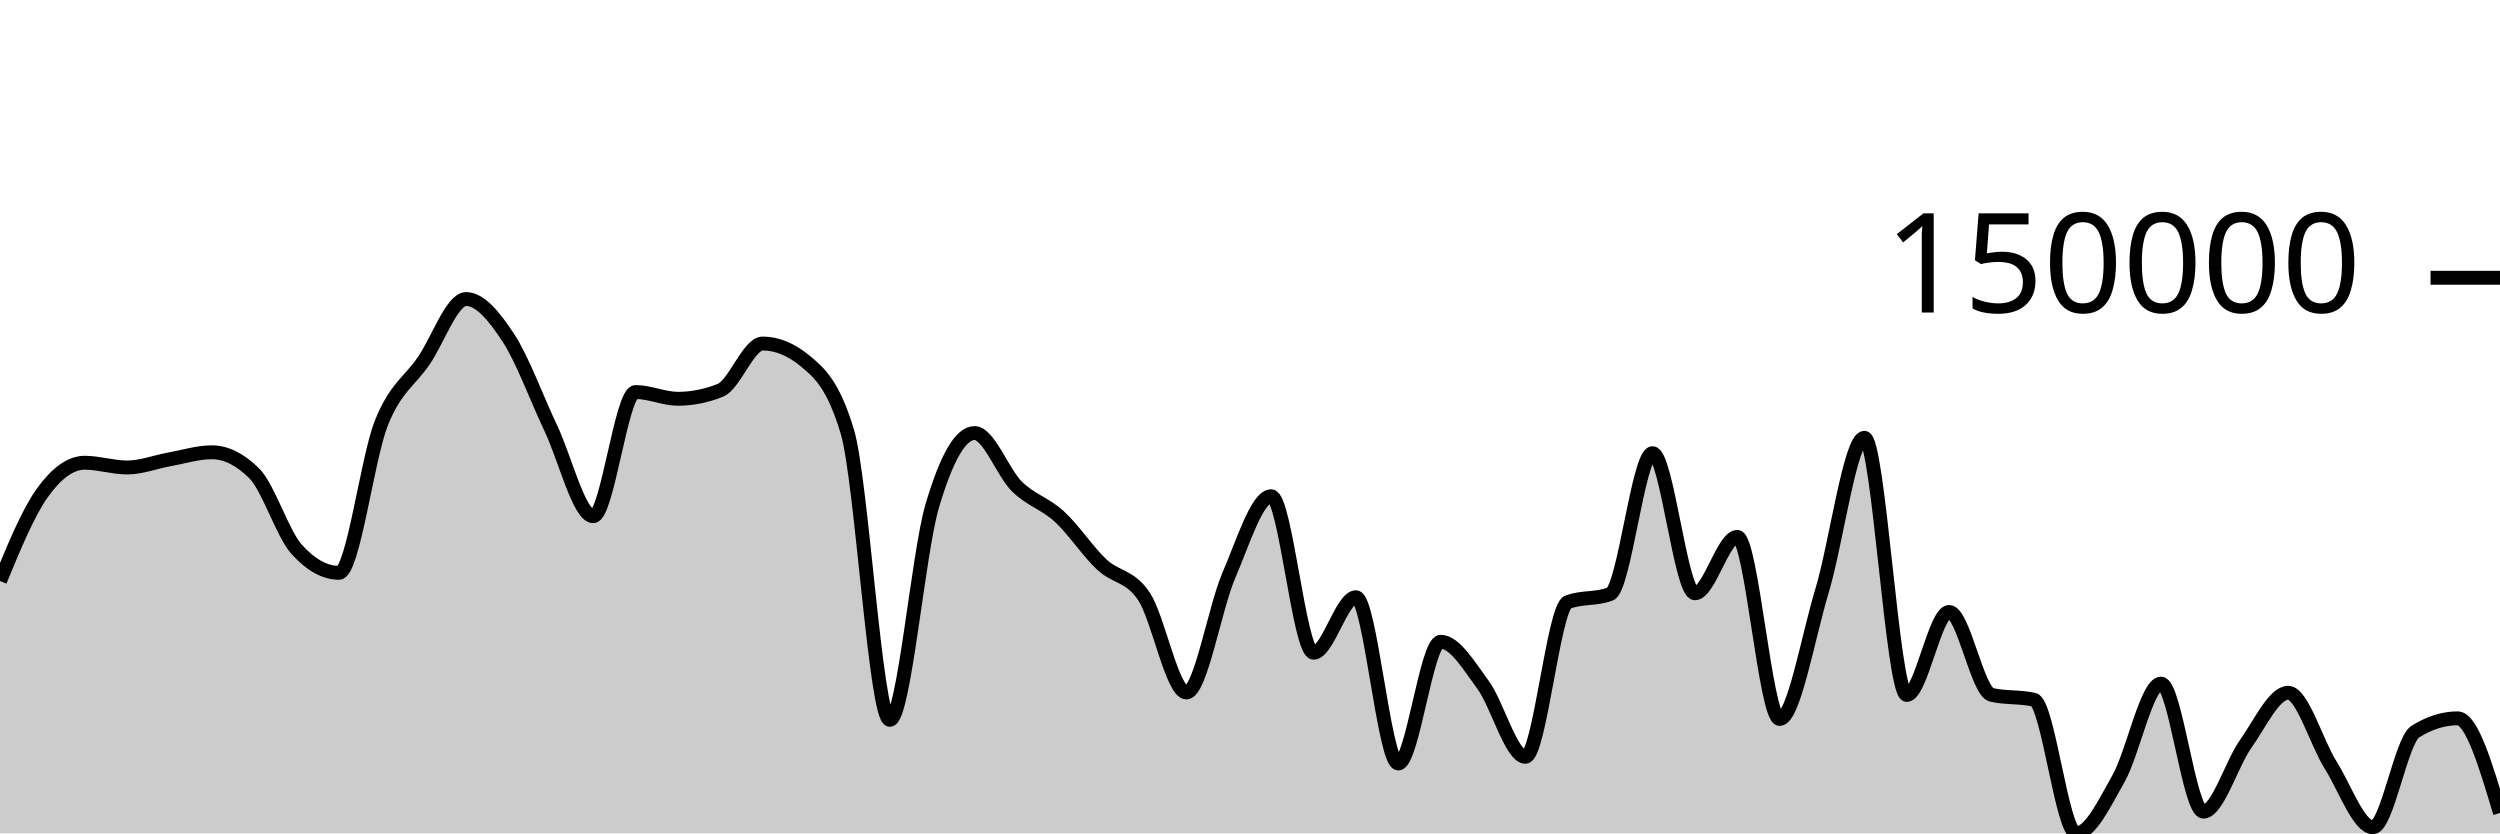
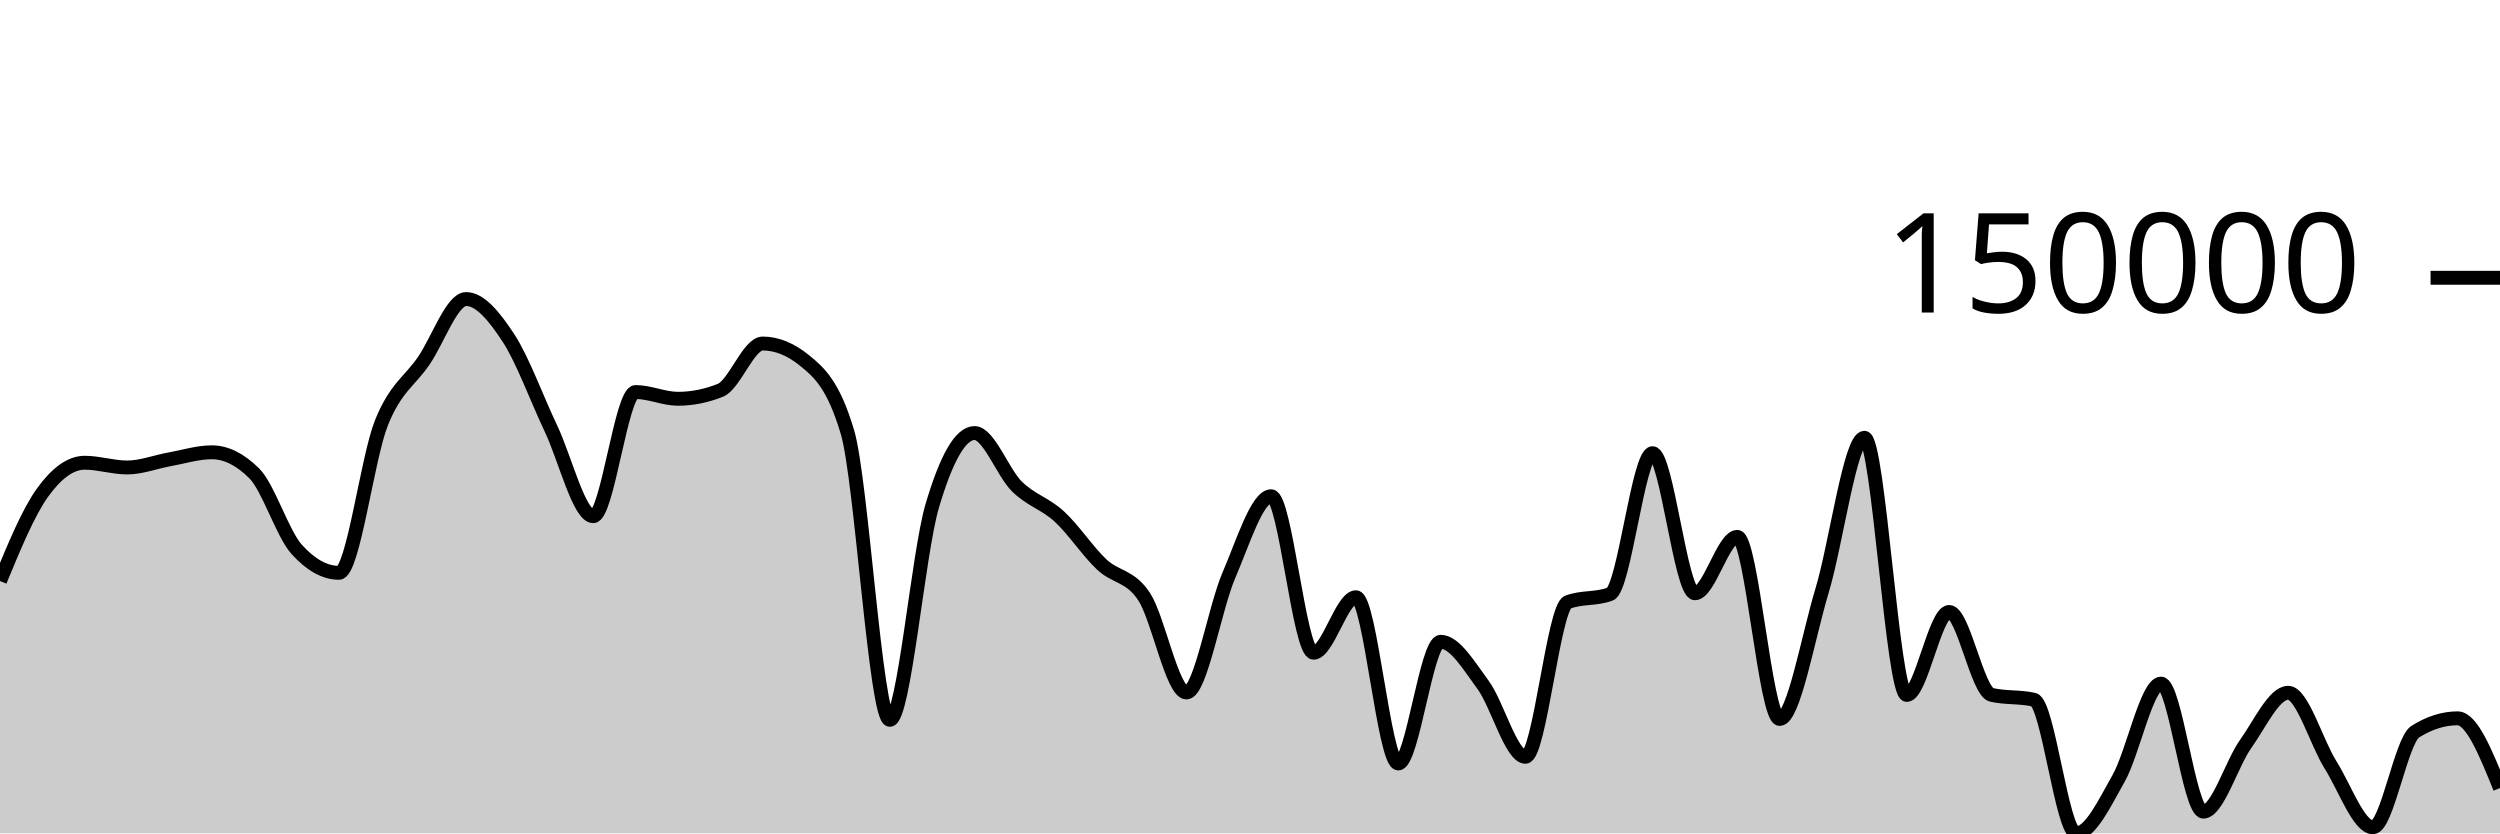
<svg xmlns="http://www.w3.org/2000/svg" viewBox="0 0 180 60">
  <g transform="translate(0,20)">
-     <path class="area" fill="rgba(0, 0, 0, 0.2)" d="M0,21.833C1.017,19.367,2.034,16.902,3.051,15.483C4.068,14.064,5.085,13.317,6.102,13.317C7.119,13.317,8.136,13.659,9.153,13.659C10.169,13.659,11.186,13.256,12.203,13.073C13.22,12.891,14.237,12.565,15.254,12.565C16.271,12.565,17.288,13.071,18.305,14.082C19.322,15.093,20.339,18.417,21.356,19.547C22.373,20.678,23.39,21.243,24.407,21.243C25.424,21.243,26.441,13,27.458,10.456C28.475,7.912,29.492,7.467,30.508,5.979C31.525,4.492,32.542,1.531,33.559,1.531C34.576,1.531,35.593,2.784,36.61,4.336C37.627,5.887,38.644,8.699,39.661,10.837C40.678,12.976,41.695,17.167,42.712,17.167C43.729,17.167,44.746,8.226,45.763,8.226C46.78,8.226,47.797,8.712,48.814,8.712C49.831,8.712,50.847,8.509,51.864,8.103C52.881,7.698,53.898,4.733,54.915,4.733C55.932,4.733,56.949,5.151,57.966,5.986C58.983,6.821,60,7.695,61.017,11.113C62.034,14.53,63.051,31.828,64.068,31.828C65.085,31.828,66.102,19.872,67.119,16.43C68.136,12.989,69.153,11.179,70.169,11.179C71.186,11.179,72.203,14.026,73.22,15.028C74.237,16.029,75.254,16.252,76.271,17.188C77.288,18.123,78.305,19.68,79.322,20.641C80.339,21.601,81.356,21.416,82.373,22.952C83.39,24.489,84.407,29.858,85.424,29.858C86.441,29.858,87.458,23.785,88.475,21.43C89.492,19.075,90.508,15.729,91.525,15.729C92.542,15.729,93.559,26.996,94.576,26.996C95.593,26.996,96.61,23,97.627,23C98.644,23,99.661,34.969,100.678,34.969C101.695,34.969,102.712,26.208,103.729,26.208C104.746,26.208,105.763,27.929,106.78,29.309C107.797,30.69,108.814,34.49,109.831,34.49C110.847,34.49,111.864,23.743,112.881,23.354C113.898,22.966,114.915,23.16,115.932,22.772C116.949,22.383,117.966,12.629,118.983,12.629C120,12.629,121.017,22.715,122.034,22.715C123.051,22.715,124.068,18.656,125.085,18.656C126.102,18.656,127.119,31.764,128.136,31.764C129.153,31.764,130.169,25.909,131.186,22.535C132.203,19.161,133.22,11.519,134.237,11.519C135.254,11.519,136.271,30.036,137.288,30.036C138.305,30.036,139.322,24.06,140.339,24.06C141.356,24.06,142.373,29.795,143.39,30.029C144.407,30.264,145.424,30.147,146.441,30.381C147.458,30.615,148.475,40,149.492,40C150.508,40,151.525,37.834,152.542,36.037C153.559,34.24,154.576,29.219,155.593,29.219C156.61,29.219,157.627,38.438,158.644,38.438C159.661,38.438,160.678,34.978,161.695,33.552C162.712,32.126,163.729,29.88,164.746,29.88C165.763,29.88,166.78,33.456,167.797,35.07C168.814,36.684,169.831,39.565,170.847,39.565C171.864,39.565,172.881,33.322,173.898,32.681C174.915,32.04,175.932,31.719,176.949,31.719C177.966,31.719,178.983,35.126,180,38.533L180,40C178.983,40,177.966,40,176.949,40C175.932,40,174.915,40,173.898,40C172.881,40,171.864,40,170.847,40C169.831,40,168.814,40,167.797,40C166.78,40,165.763,40,164.746,40C163.729,40,162.712,40,161.695,40C160.678,40,159.661,40,158.644,40C157.627,40,156.61,40,155.593,40C154.576,40,153.559,40,152.542,40C151.525,40,150.508,40,149.492,40C148.475,40,147.458,40,146.441,40C145.424,40,144.407,40,143.39,40C142.373,40,141.356,40,140.339,40C139.322,40,138.305,40,137.288,40C136.271,40,135.254,40,134.237,40C133.22,40,132.203,40,131.186,40C130.169,40,129.153,40,128.136,40C127.119,40,126.102,40,125.085,40C124.068,40,123.051,40,122.034,40C121.017,40,120,40,118.983,40C117.966,40,116.949,40,115.932,40C114.915,40,113.898,40,112.881,40C111.864,40,110.847,40,109.831,40C108.814,40,107.797,40,106.78,40C105.763,40,104.746,40,103.729,40C102.712,40,101.695,40,100.678,40C99.661,40,98.644,40,97.627,40C96.61,40,95.593,40,94.576,40C93.559,40,92.542,40,91.525,40C90.508,40,89.492,40,88.475,40C87.458,40,86.441,40,85.424,40C84.407,40,83.39,40,82.373,40C81.356,40,80.339,40,79.322,40C78.305,40,77.288,40,76.271,40C75.254,40,74.237,40,73.22,40C72.203,40,71.186,40,70.169,40C69.153,40,68.136,40,67.119,40C66.102,40,65.085,40,64.068,40C63.051,40,62.034,40,61.017,40C60,40,58.983,40,57.966,40C56.949,40,55.932,40,54.915,40C53.898,40,52.881,40,51.864,40C50.847,40,49.831,40,48.814,40C47.797,40,46.78,40,45.763,40C44.746,40,43.729,40,42.712,40C41.695,40,40.678,40,39.661,40C38.644,40,37.627,40,36.61,40C35.593,40,34.576,40,33.559,40C32.542,40,31.525,40,30.508,40C29.492,40,28.475,40,27.458,40C26.441,40,25.424,40,24.407,40C23.39,40,22.373,40,21.356,40C20.339,40,19.322,40,18.305,40C17.288,40,16.271,40,15.254,40C14.237,40,13.22,40,12.203,40C11.186,40,10.169,40,9.153,40C8.136,40,7.119,40,6.102,40C5.085,40,4.068,40,3.051,40C2.034,40,1.017,40,0,40Z" />
-     <path class="line" stroke="black" fill="none" d="M0,21.833C1.017,19.367,2.034,16.902,3.051,15.483C4.068,14.064,5.085,13.317,6.102,13.317C7.119,13.317,8.136,13.659,9.153,13.659C10.169,13.659,11.186,13.256,12.203,13.073C13.22,12.891,14.237,12.565,15.254,12.565C16.271,12.565,17.288,13.071,18.305,14.082C19.322,15.093,20.339,18.417,21.356,19.547C22.373,20.678,23.39,21.243,24.407,21.243C25.424,21.243,26.441,13,27.458,10.456C28.475,7.912,29.492,7.467,30.508,5.979C31.525,4.492,32.542,1.531,33.559,1.531C34.576,1.531,35.593,2.784,36.61,4.336C37.627,5.887,38.644,8.699,39.661,10.837C40.678,12.976,41.695,17.167,42.712,17.167C43.729,17.167,44.746,8.226,45.763,8.226C46.78,8.226,47.797,8.712,48.814,8.712C49.831,8.712,50.847,8.509,51.864,8.103C52.881,7.698,53.898,4.733,54.915,4.733C55.932,4.733,56.949,5.151,57.966,5.986C58.983,6.821,60,7.695,61.017,11.113C62.034,14.53,63.051,31.828,64.068,31.828C65.085,31.828,66.102,19.872,67.119,16.43C68.136,12.989,69.153,11.179,70.169,11.179C71.186,11.179,72.203,14.026,73.22,15.028C74.237,16.029,75.254,16.252,76.271,17.188C77.288,18.123,78.305,19.68,79.322,20.641C80.339,21.601,81.356,21.416,82.373,22.952C83.39,24.489,84.407,29.858,85.424,29.858C86.441,29.858,87.458,23.785,88.475,21.43C89.492,19.075,90.508,15.729,91.525,15.729C92.542,15.729,93.559,26.996,94.576,26.996C95.593,26.996,96.61,23,97.627,23C98.644,23,99.661,34.969,100.678,34.969C101.695,34.969,102.712,26.208,103.729,26.208C104.746,26.208,105.763,27.929,106.78,29.309C107.797,30.69,108.814,34.49,109.831,34.49C110.847,34.49,111.864,23.743,112.881,23.354C113.898,22.966,114.915,23.16,115.932,22.772C116.949,22.383,117.966,12.629,118.983,12.629C120,12.629,121.017,22.715,122.034,22.715C123.051,22.715,124.068,18.656,125.085,18.656C126.102,18.656,127.119,31.764,128.136,31.764C129.153,31.764,130.169,25.909,131.186,22.535C132.203,19.161,133.22,11.519,134.237,11.519C135.254,11.519,136.271,30.036,137.288,30.036C138.305,30.036,139.322,24.06,140.339,24.06C141.356,24.06,142.373,29.795,143.39,30.029C144.407,30.264,145.424,30.147,146.441,30.381C147.458,30.615,148.475,40,149.492,40C150.508,40,151.525,37.834,152.542,36.037C153.559,34.24,154.576,29.219,155.593,29.219C156.61,29.219,157.627,38.438,158.644,38.438C159.661,38.438,160.678,34.978,161.695,33.552C162.712,32.126,163.729,29.88,164.746,29.88C165.763,29.88,166.78,33.456,167.797,35.07C168.814,36.684,169.831,39.565,170.847,39.565C171.864,39.565,172.881,33.322,173.898,32.681C174.915,32.04,175.932,31.719,176.949,31.719C177.966,31.719,178.983,35.126,180,38.533" />
+     <path class="area" fill="rgba(0, 0, 0, 0.2)" d="M0,21.833C1.017,19.367,2.034,16.902,3.051,15.483C4.068,14.064,5.085,13.317,6.102,13.317C7.119,13.317,8.136,13.659,9.153,13.659C10.169,13.659,11.186,13.256,12.203,13.073C13.22,12.891,14.237,12.565,15.254,12.565C16.271,12.565,17.288,13.071,18.305,14.082C19.322,15.093,20.339,18.417,21.356,19.547C22.373,20.678,23.39,21.243,24.407,21.243C25.424,21.243,26.441,13,27.458,10.456C28.475,7.912,29.492,7.467,30.508,5.979C31.525,4.492,32.542,1.531,33.559,1.531C34.576,1.531,35.593,2.784,36.61,4.336C37.627,5.887,38.644,8.699,39.661,10.837C40.678,12.976,41.695,17.167,42.712,17.167C43.729,17.167,44.746,8.226,45.763,8.226C46.78,8.226,47.797,8.712,48.814,8.712C49.831,8.712,50.847,8.509,51.864,8.103C52.881,7.698,53.898,4.733,54.915,4.733C55.932,4.733,56.949,5.151,57.966,5.986C58.983,6.821,60,7.695,61.017,11.113C62.034,14.53,63.051,31.828,64.068,31.828C65.085,31.828,66.102,19.872,67.119,16.43C68.136,12.989,69.153,11.179,70.169,11.179C71.186,11.179,72.203,14.026,73.22,15.028C74.237,16.029,75.254,16.252,76.271,17.188C77.288,18.123,78.305,19.68,79.322,20.641C80.339,21.601,81.356,21.416,82.373,22.952C83.39,24.489,84.407,29.858,85.424,29.858C86.441,29.858,87.458,23.785,88.475,21.43C89.492,19.075,90.508,15.729,91.525,15.729C92.542,15.729,93.559,26.996,94.576,26.996C95.593,26.996,96.61,23,97.627,23C98.644,23,99.661,34.969,100.678,34.969C101.695,34.969,102.712,26.208,103.729,26.208C104.746,26.208,105.763,27.929,106.78,29.309C107.797,30.69,108.814,34.49,109.831,34.49C110.847,34.49,111.864,23.743,112.881,23.354C113.898,22.966,114.915,23.16,115.932,22.772C116.949,22.383,117.966,12.629,118.983,12.629C120,12.629,121.017,22.715,122.034,22.715C123.051,22.715,124.068,18.656,125.085,18.656C126.102,18.656,127.119,31.764,128.136,31.764C129.153,31.764,130.169,25.909,131.186,22.535C132.203,19.161,133.22,11.519,134.237,11.519C135.254,11.519,136.271,30.036,137.288,30.036C138.305,30.036,139.322,24.06,140.339,24.06C141.356,24.06,142.373,29.795,143.39,30.029C144.407,30.264,145.424,30.147,146.441,30.381C147.458,30.615,148.475,40,149.492,40C150.508,40,151.525,37.834,152.542,36.037C153.559,34.24,154.576,29.219,155.593,29.219C156.61,29.219,157.627,38.438,158.644,38.438C159.661,38.438,160.678,34.978,161.695,33.552C162.712,32.126,163.729,29.88,164.746,29.88C165.763,29.88,166.78,33.456,167.797,35.07C168.814,36.684,169.831,39.565,170.847,39.565C171.864,39.565,172.881,33.322,173.898,32.681C174.915,32.04,175.932,31.719,176.949,31.719C177.966,31.719,178.983,34.23,180,36.741L180,40C178.983,40,177.966,40,176.949,40C175.932,40,174.915,40,173.898,40C172.881,40,171.864,40,170.847,40C169.831,40,168.814,40,167.797,40C166.78,40,165.763,40,164.746,40C163.729,40,162.712,40,161.695,40C160.678,40,159.661,40,158.644,40C157.627,40,156.61,40,155.593,40C154.576,40,153.559,40,152.542,40C151.525,40,150.508,40,149.492,40C148.475,40,147.458,40,146.441,40C145.424,40,144.407,40,143.39,40C142.373,40,141.356,40,140.339,40C139.322,40,138.305,40,137.288,40C136.271,40,135.254,40,134.237,40C133.22,40,132.203,40,131.186,40C130.169,40,129.153,40,128.136,40C127.119,40,126.102,40,125.085,40C124.068,40,123.051,40,122.034,40C121.017,40,120,40,118.983,40C117.966,40,116.949,40,115.932,40C114.915,40,113.898,40,112.881,40C111.864,40,110.847,40,109.831,40C108.814,40,107.797,40,106.78,40C105.763,40,104.746,40,103.729,40C102.712,40,101.695,40,100.678,40C99.661,40,98.644,40,97.627,40C96.61,40,95.593,40,94.576,40C93.559,40,92.542,40,91.525,40C90.508,40,89.492,40,88.475,40C87.458,40,86.441,40,85.424,40C84.407,40,83.39,40,82.373,40C81.356,40,80.339,40,79.322,40C78.305,40,77.288,40,76.271,40C75.254,40,74.237,40,73.22,40C72.203,40,71.186,40,70.169,40C69.153,40,68.136,40,67.119,40C66.102,40,65.085,40,64.068,40C63.051,40,62.034,40,61.017,40C60,40,58.983,40,57.966,40C56.949,40,55.932,40,54.915,40C53.898,40,52.881,40,51.864,40C50.847,40,49.831,40,48.814,40C47.797,40,46.78,40,45.763,40C44.746,40,43.729,40,42.712,40C41.695,40,40.678,40,39.661,40C38.644,40,37.627,40,36.61,40C35.593,40,34.576,40,33.559,40C32.542,40,31.525,40,30.508,40C29.492,40,28.475,40,27.458,40C26.441,40,25.424,40,24.407,40C23.39,40,22.373,40,21.356,40C20.339,40,19.322,40,18.305,40C17.288,40,16.271,40,15.254,40C14.237,40,13.22,40,12.203,40C11.186,40,10.169,40,9.153,40C8.136,40,7.119,40,6.102,40C5.085,40,4.068,40,3.051,40C2.034,40,1.017,40,0,40Z" />
+     <path class="line" stroke="black" fill="none" d="M0,21.833C1.017,19.367,2.034,16.902,3.051,15.483C4.068,14.064,5.085,13.317,6.102,13.317C7.119,13.317,8.136,13.659,9.153,13.659C10.169,13.659,11.186,13.256,12.203,13.073C13.22,12.891,14.237,12.565,15.254,12.565C16.271,12.565,17.288,13.071,18.305,14.082C19.322,15.093,20.339,18.417,21.356,19.547C22.373,20.678,23.39,21.243,24.407,21.243C25.424,21.243,26.441,13,27.458,10.456C28.475,7.912,29.492,7.467,30.508,5.979C31.525,4.492,32.542,1.531,33.559,1.531C34.576,1.531,35.593,2.784,36.61,4.336C37.627,5.887,38.644,8.699,39.661,10.837C40.678,12.976,41.695,17.167,42.712,17.167C43.729,17.167,44.746,8.226,45.763,8.226C46.78,8.226,47.797,8.712,48.814,8.712C49.831,8.712,50.847,8.509,51.864,8.103C52.881,7.698,53.898,4.733,54.915,4.733C55.932,4.733,56.949,5.151,57.966,5.986C58.983,6.821,60,7.695,61.017,11.113C62.034,14.53,63.051,31.828,64.068,31.828C65.085,31.828,66.102,19.872,67.119,16.43C68.136,12.989,69.153,11.179,70.169,11.179C71.186,11.179,72.203,14.026,73.22,15.028C74.237,16.029,75.254,16.252,76.271,17.188C77.288,18.123,78.305,19.68,79.322,20.641C80.339,21.601,81.356,21.416,82.373,22.952C83.39,24.489,84.407,29.858,85.424,29.858C86.441,29.858,87.458,23.785,88.475,21.43C89.492,19.075,90.508,15.729,91.525,15.729C92.542,15.729,93.559,26.996,94.576,26.996C95.593,26.996,96.61,23,97.627,23C98.644,23,99.661,34.969,100.678,34.969C101.695,34.969,102.712,26.208,103.729,26.208C104.746,26.208,105.763,27.929,106.78,29.309C107.797,30.69,108.814,34.49,109.831,34.49C110.847,34.49,111.864,23.743,112.881,23.354C113.898,22.966,114.915,23.16,115.932,22.772C116.949,22.383,117.966,12.629,118.983,12.629C120,12.629,121.017,22.715,122.034,22.715C123.051,22.715,124.068,18.656,125.085,18.656C126.102,18.656,127.119,31.764,128.136,31.764C129.153,31.764,130.169,25.909,131.186,22.535C132.203,19.161,133.22,11.519,134.237,11.519C135.254,11.519,136.271,30.036,137.288,30.036C138.305,30.036,139.322,24.06,140.339,24.06C141.356,24.06,142.373,29.795,143.39,30.029C144.407,30.264,145.424,30.147,146.441,30.381C147.458,30.615,148.475,40,149.492,40C150.508,40,151.525,37.834,152.542,36.037C153.559,34.24,154.576,29.219,155.593,29.219C156.61,29.219,157.627,38.438,158.644,38.438C159.661,38.438,160.678,34.978,161.695,33.552C162.712,32.126,163.729,29.88,164.746,29.88C165.763,29.88,166.78,33.456,167.797,35.07C168.814,36.684,169.831,39.565,170.847,39.565C171.864,39.565,172.881,33.322,173.898,32.681C174.915,32.04,175.932,31.719,176.949,31.719C177.966,31.719,178.983,34.23,180,36.741" />
    <path class="axis-ceiling" stroke-width="1" stroke="black" fill="none" d="M175,0L180,0" />
    <text class="axis-ceiling-label" font-family="sans-serif" text-anchor="end" font-size="10px" x="170" y="2.5">150000</text>
  </g>
</svg>
